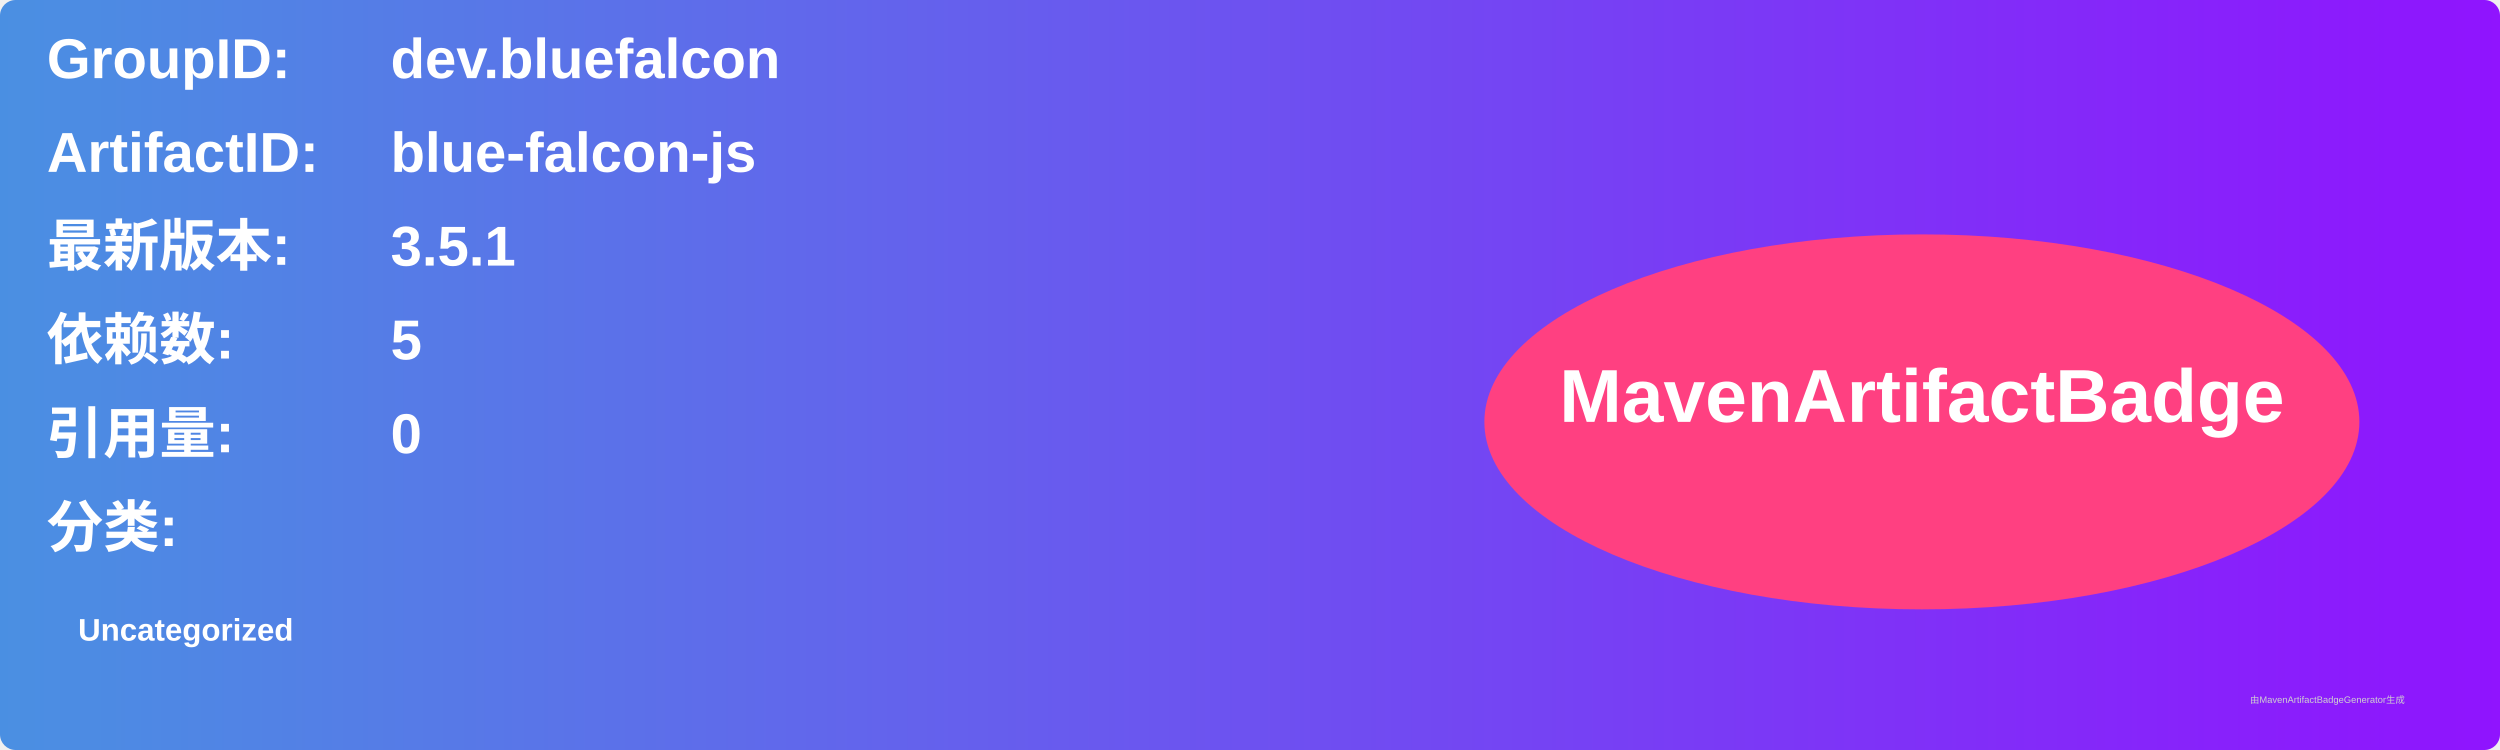
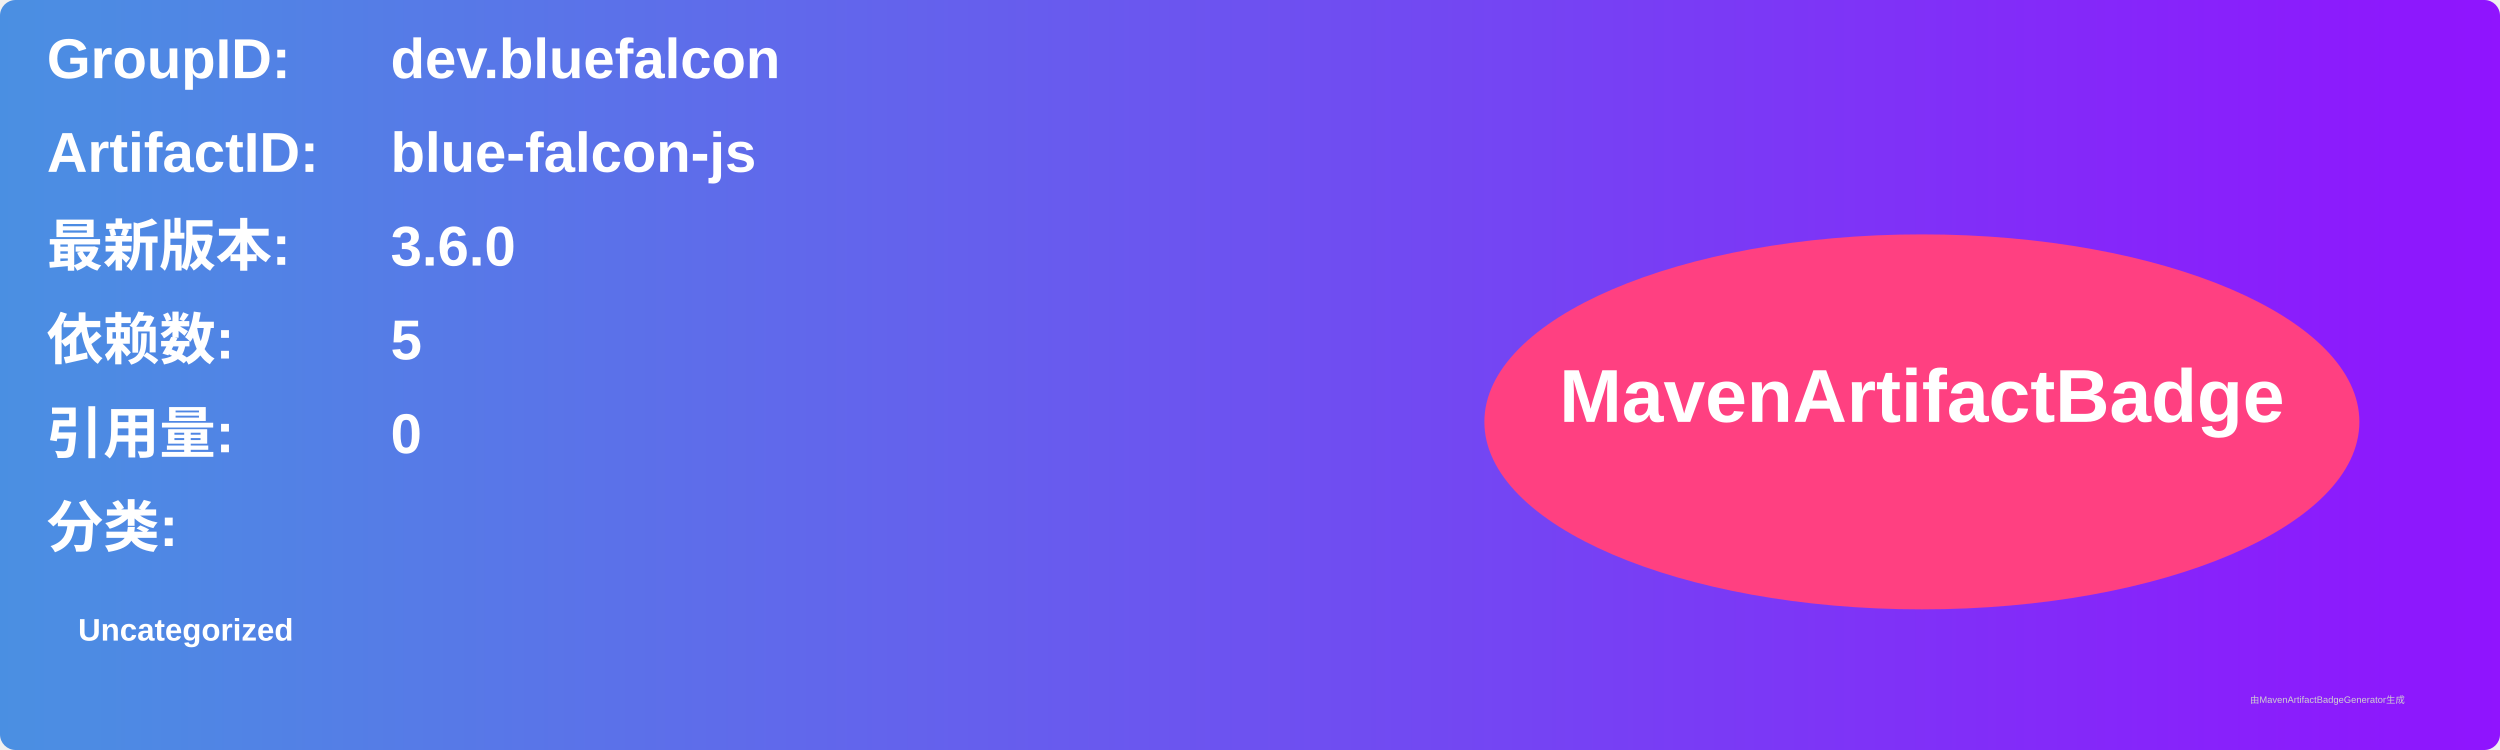
<svg xmlns="http://www.w3.org/2000/svg" width="800" height="240" viewBox="0 0 800 240">
  <linearGradient id="grad" x1="0%" y1="0%" x2="100%" y2="0%">
    <stop offset="0%" stop-color="#4a90e2" />
    <stop offset="100%" stop-color="#9013fe" />
  </linearGradient>
  <rect width="100%" height="100%" rx="5" ry="5" fill="url(#grad)" />
  <g transform="translate(15, 15)">
    <text x="0" y="10" font-family="Arial" font-size="18" fill="white" font-weight="bold" width="260">GroupID:</text>
    <text x="110" y="10" font-family="Arial" font-size="18" fill="white" font-weight="bold" width="460">dev.bluefalcon</text>
    <text x="0" y="40" font-family="Arial" font-size="18" fill="white" font-weight="bold" width="260">ArtifactID:</text>
    <text x="110" y="40" font-family="Arial" font-size="18" fill="white" font-weight="bold" width="460">blue-falcon-js</text>
    <text x="0" y="70" font-family="Arial" font-size="18" fill="white" font-weight="bold">最新版本:</text>
    <text x="110" y="70" font-family="Arial" font-size="18" fill="white" font-weight="bold">
-       <tspan font-weight="bold">3.5.1</tspan>
+       <tspan font-weight="bold">3.6.0</tspan>
    </text>
    <text x="0" y="100" font-family="Arial" font-size="18" fill="white" font-weight="bold">依赖数: </text>
    <text x="110" y="100" font-family="Arial" font-size="18" fill="white">
      <tspan font-weight="bold">5</tspan>
    </text>
    <text x="0" y="130" font-family="Arial" font-size="18" fill="white" font-weight="bold">引用量: </text>
    <text x="110" y="130" font-family="Arial" font-size="18" fill="white">
      <tspan font-weight="bold">0</tspan>
    </text>
    <text x="0" y="160" font-family="Arial" font-size="18" fill="white" font-weight="bold">分类:</text>
    <text x="10" y="190" font-family="Arial" font-size="10" fill="white">
      <tspan font-weight="bold">Uncategorized</tspan>
    </text>
    <ellipse cx="600" cy="120" rx="140" ry="60" fill="#ff4081" />
    <text x="600" y="120" text-anchor="middle" font-family="Arial" font-size="24" fill="white" font-weight="bold">MavenArtifactBadge</text>
  </g>
  <text x="720" y="225" font-family="Arial" font-size="3" fill="#d0d0d0">由MavenArtifactBadgeGenerator生成</text>
</svg>
